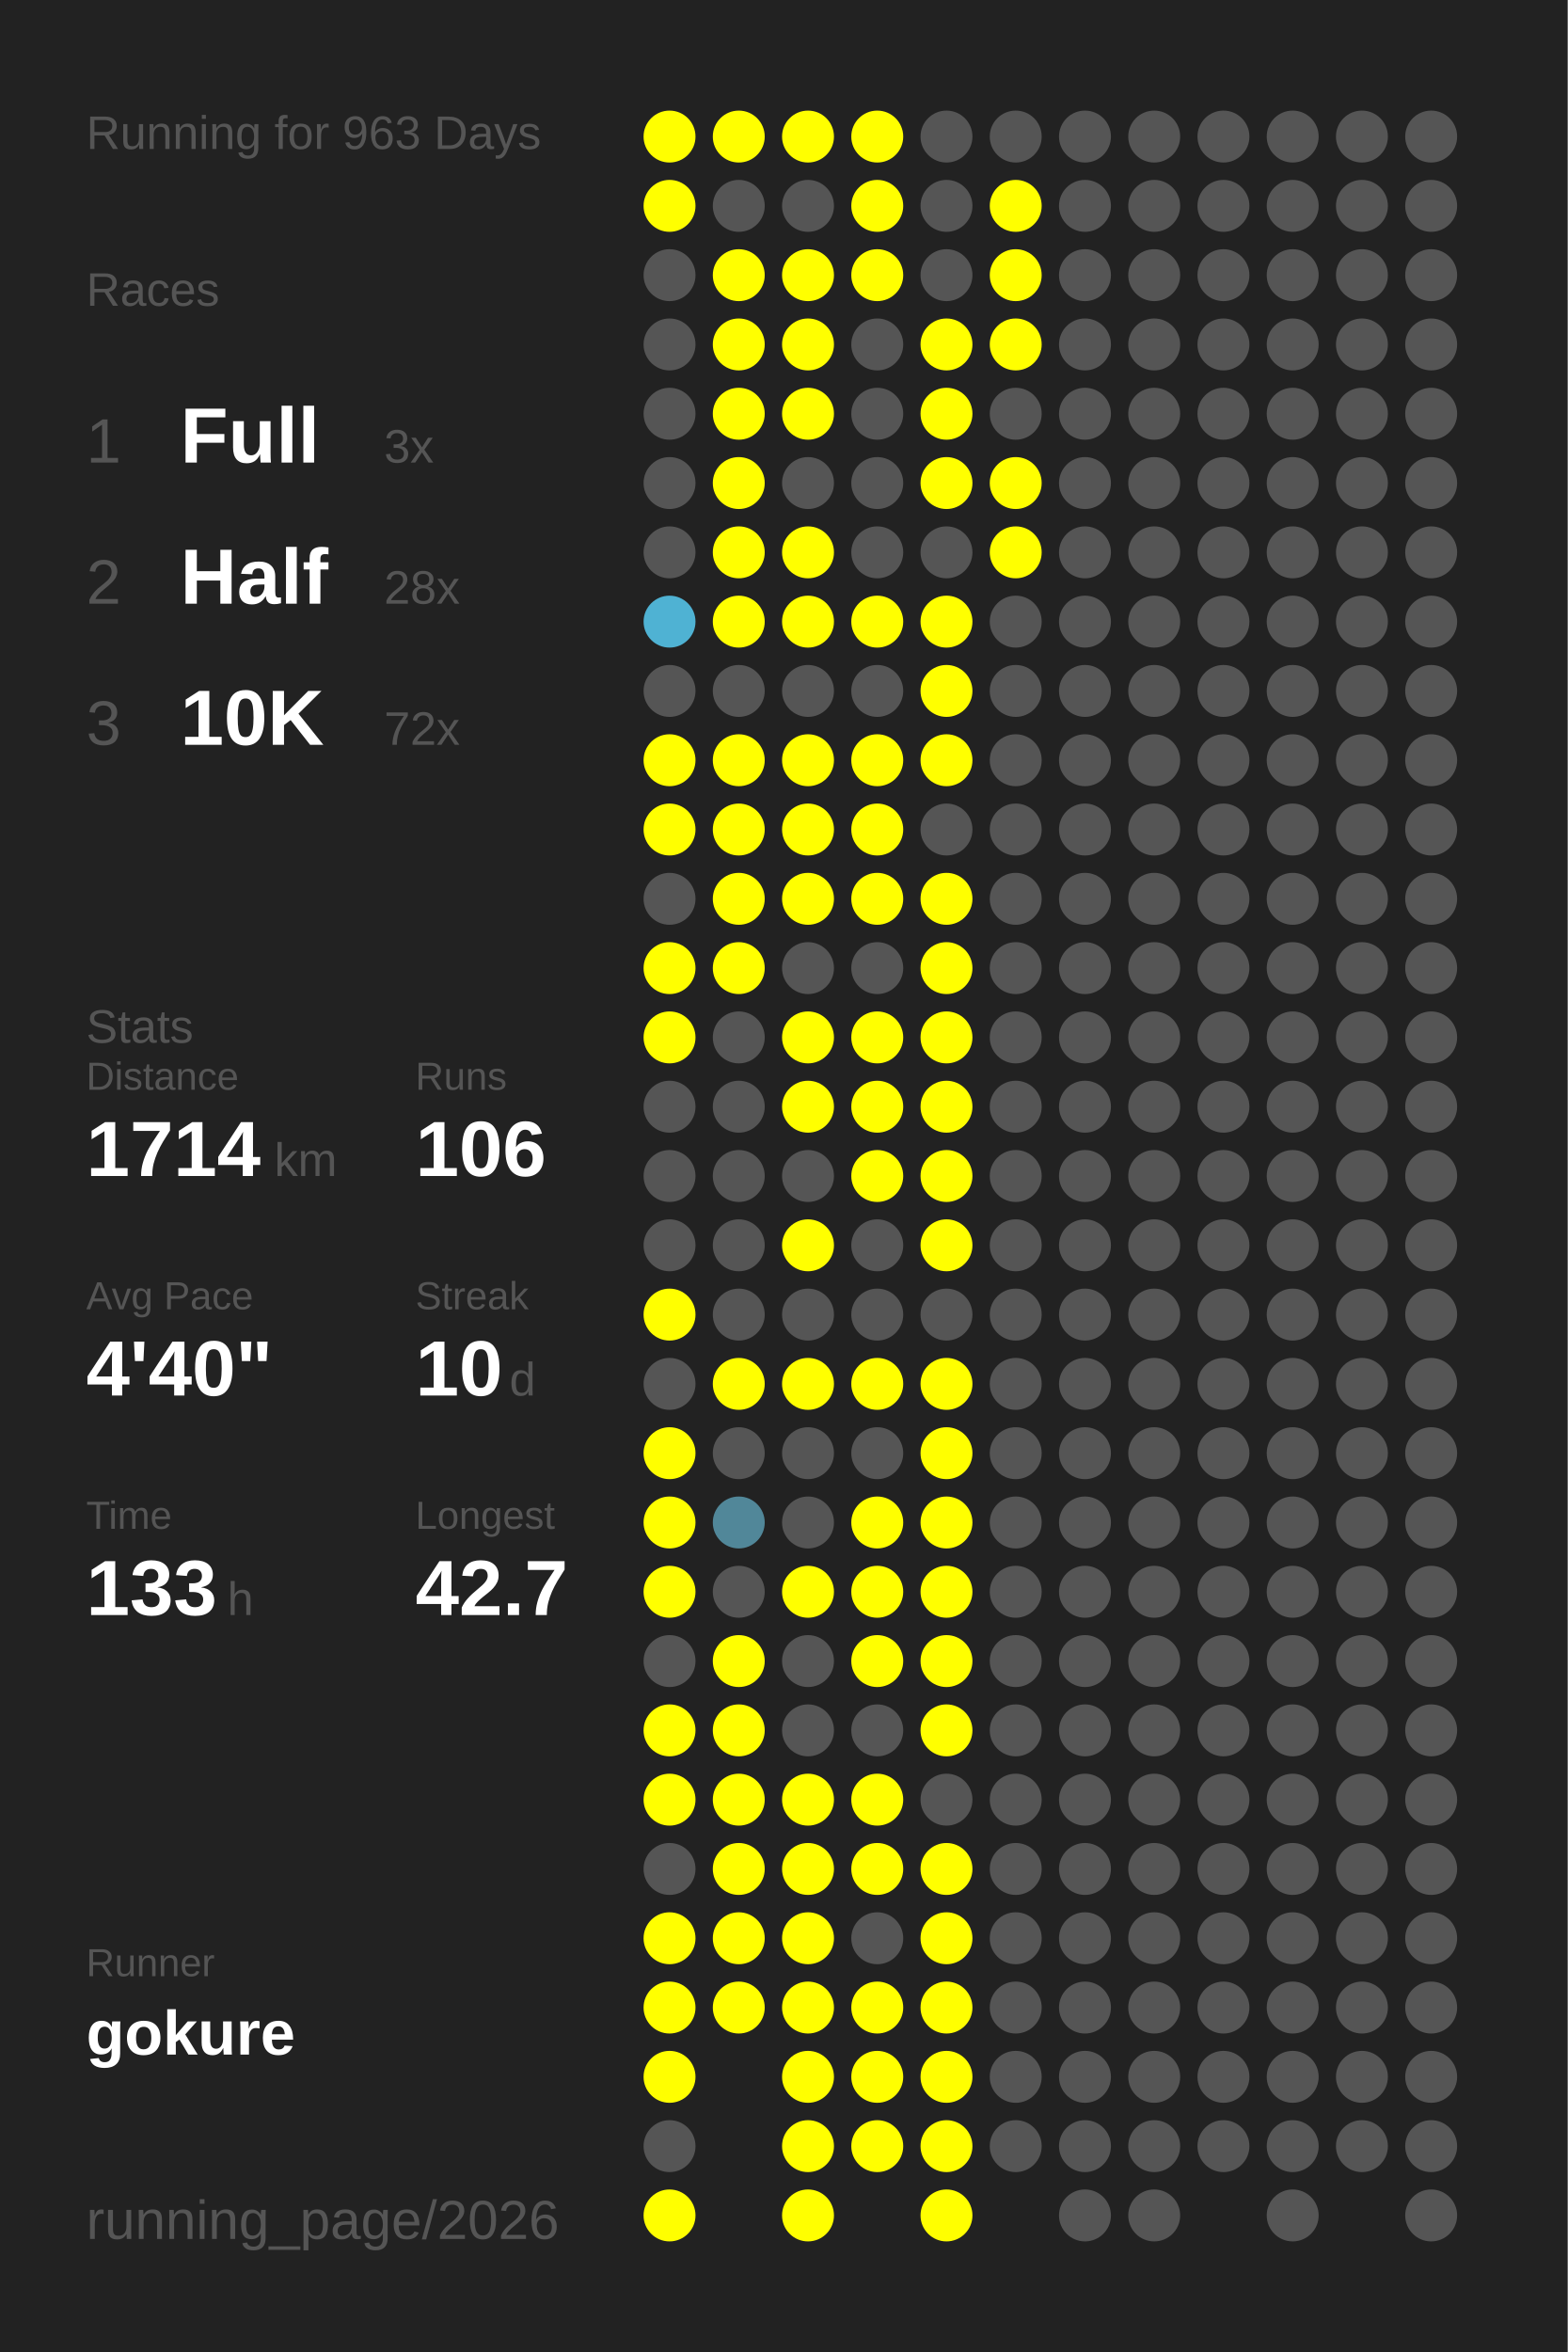
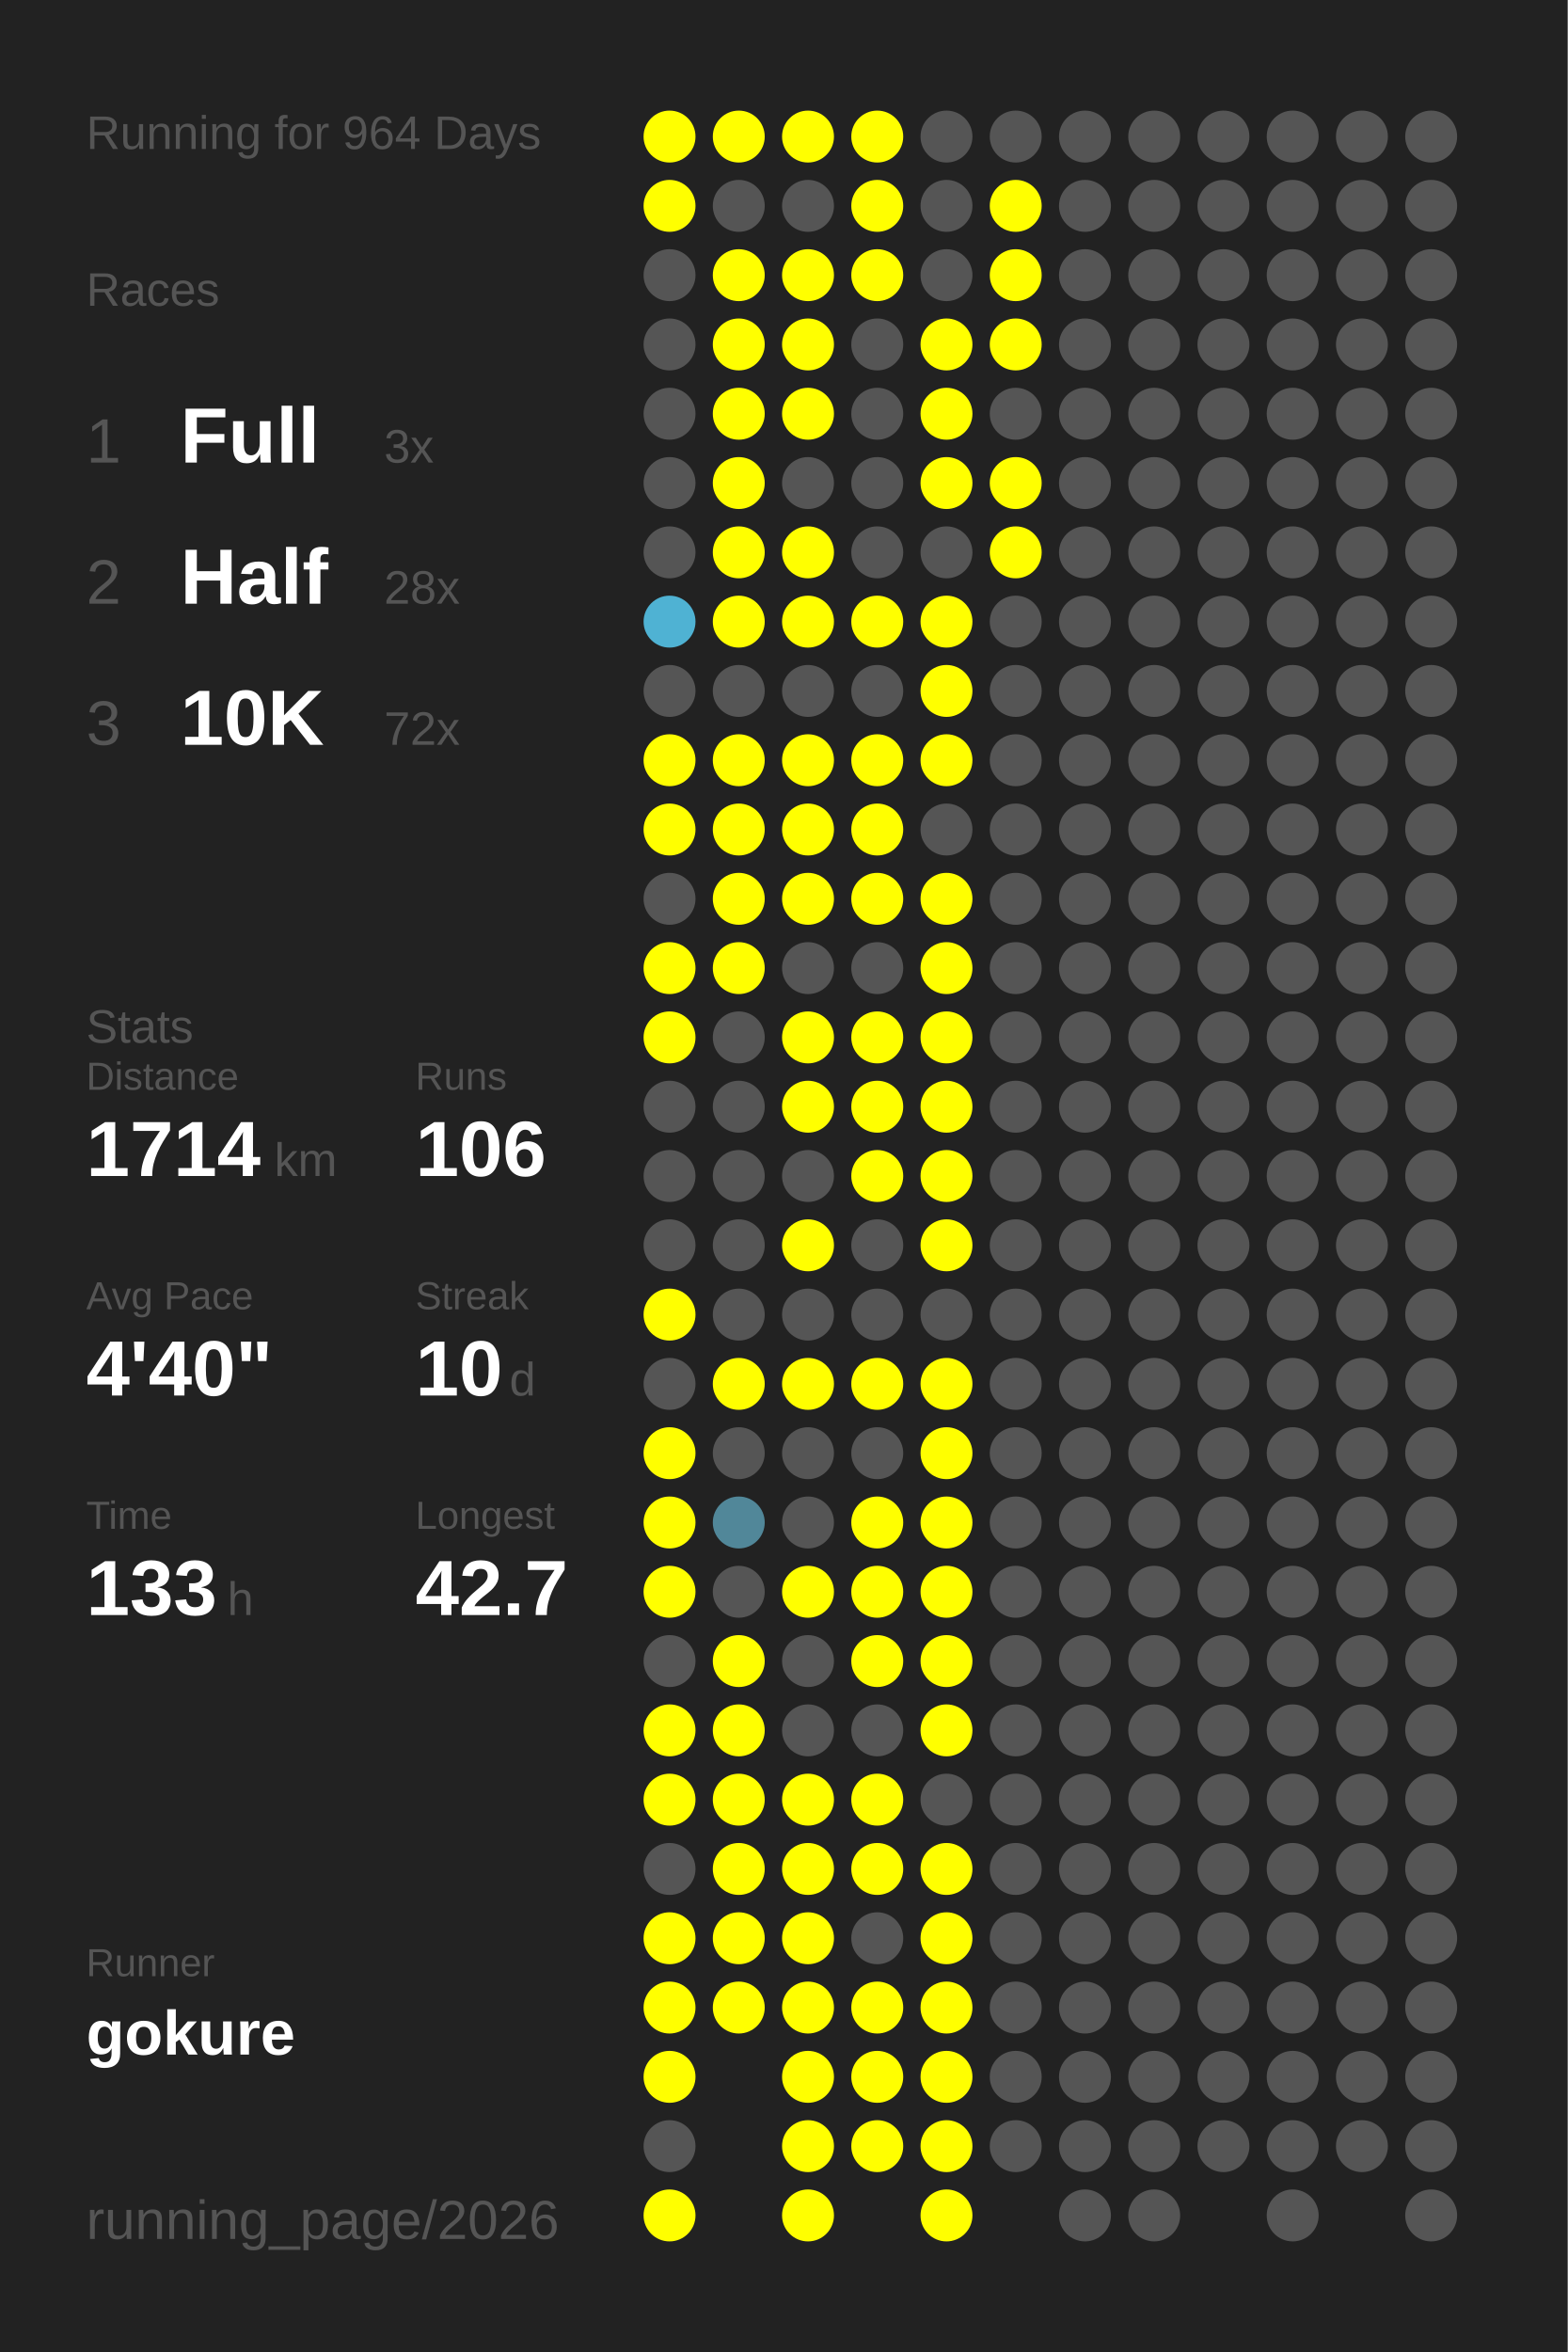
<svg xmlns="http://www.w3.org/2000/svg" baseProfile="full" height="300mm" version="1.1" viewBox="0,0,200,300" width="200mm">
  <defs />
  <rect fill="#222222" height="300" width="200" x="0" y="0" />
-   <text fill="#555555" style="font-size:6px; font-family:Arial;" x="11" y="19">Running for 963 Days</text>
+   <text fill="#555555" style="font-size:6px; font-family:Arial;" x="11" y="19">Running for 964 Days</text>
  <text fill="#555555" style="font-size:6px; font-family:Arial;" x="11" y="39">Races</text>
  <text fill="#555555" style="font-size:8px; font-family:Arial;" x="11" y="59">1</text>
  <text fill="#FFFFFF" style="font-size:10px; font-family:Arial; font-weight:bold;" x="23" y="59">Full</text>
  <text fill="#555555" style="font-size:6px; font-family:Arial;" x="49" y="59">3x</text>
  <text fill="#555555" style="font-size:8px; font-family:Arial;" x="11" y="77">2</text>
  <text fill="#FFFFFF" style="font-size:10px; font-family:Arial; font-weight:bold;" x="23" y="77">Half</text>
  <text fill="#555555" style="font-size:6px; font-family:Arial;" x="49" y="77">28x</text>
  <text fill="#555555" style="font-size:8px; font-family:Arial;" x="11" y="95">3</text>
  <text fill="#FFFFFF" style="font-size:10px; font-family:Arial; font-weight:bold;" x="23" y="95">10K</text>
  <text fill="#555555" style="font-size:6px; font-family:Arial;" x="49" y="95">72x</text>
  <text fill="#555555" style="font-size:6px; font-family:Arial;" x="11" y="133">Stats</text>
  <text fill="#555555" style="font-size:5px; font-family:Arial;" x="11" y="139">Distance</text>
  <text fill="#FFFFFF" style="font-size:10px; font-family:Arial; font-weight:bold;" x="11" y="150">1714</text>
  <text fill="#555555" style="font-size:6px; font-family:Arial;" x="35" y="150">km</text>
  <text fill="#555555" style="font-size:5px; font-family:Arial;" x="53" y="139">Runs</text>
  <text fill="#FFFFFF" style="font-size:10px; font-family:Arial; font-weight:bold;" x="53" y="150">106</text>
  <text fill="#555555" style="font-size:5px; font-family:Arial;" x="11" y="167">Avg Pace</text>
  <text fill="#FFFFFF" style="font-size:10px; font-family:Arial; font-weight:bold;" x="11" y="178">4'40"</text>
  <text fill="#555555" style="font-size:5px; font-family:Arial;" x="53" y="167">Streak</text>
  <text fill="#FFFFFF" style="font-size:10px; font-family:Arial; font-weight:bold;" x="53" y="178">10</text>
  <text fill="#555555" style="font-size:6px; font-family:Arial;" x="65" y="178">d</text>
  <text fill="#555555" style="font-size:5px; font-family:Arial;" x="11" y="195">Time</text>
  <text fill="#FFFFFF" style="font-size:10px; font-family:Arial; font-weight:bold;" x="11" y="206">133</text>
  <text fill="#555555" style="font-size:6px; font-family:Arial;" x="29" y="206">h</text>
  <text fill="#555555" style="font-size:5px; font-family:Arial;" x="53" y="195">Longest</text>
  <text fill="#FFFFFF" style="font-size:10px; font-family:Arial; font-weight:bold;" x="53" y="206">42.7</text>
  <text fill="#555555" style="font-size:5px; font-family:Arial;" x="11" y="252.065">Runner</text>
  <text fill="#FFFFFF" style="font-size:8px; font-family:Arial; font-weight:bold;" x="11" y="262.065">gokure</text>
  <text fill="#555555" style="font-size:7px; font-family:Arial;" x="11" y="285.581">running_page/2026</text>
  <circle cx="85.417" cy="17.419" fill="#FFFF00" r="3.312" />
  <circle cx="85.417" cy="26.258" fill="#FFFF00" r="3.312" />
  <circle cx="85.417" cy="35.097" fill="#555555" r="3.312" />
  <circle cx="85.417" cy="43.935" fill="#555555" r="3.312" />
  <circle cx="85.417" cy="52.774" fill="#555555" r="3.312" />
  <circle cx="85.417" cy="61.613" fill="#555555" r="3.312" />
  <circle cx="85.417" cy="70.452" fill="#555555" r="3.312" />
  <circle cx="85.417" cy="79.29" fill="#4fb2d3" r="3.312" />
  <circle cx="85.417" cy="88.129" fill="#555555" r="3.312" />
  <circle cx="85.417" cy="96.968" fill="#FFFF00" r="3.312" />
  <circle cx="85.417" cy="105.806" fill="#FFFF00" r="3.312" />
  <circle cx="85.417" cy="114.645" fill="#555555" r="3.312" />
  <circle cx="85.417" cy="123.484" fill="#FFFF00" r="3.312" />
  <circle cx="85.417" cy="132.323" fill="#FFFF00" r="3.312" />
  <circle cx="85.417" cy="141.161" fill="#555555" r="3.312" />
  <circle cx="85.417" cy="150" fill="#555555" r="3.312" />
  <circle cx="85.417" cy="158.839" fill="#555555" r="3.312" />
  <circle cx="85.417" cy="167.677" fill="#FFFF00" r="3.312" />
  <circle cx="85.417" cy="176.516" fill="#555555" r="3.312" />
  <circle cx="85.417" cy="185.355" fill="#FFFF00" r="3.312" />
  <circle cx="85.417" cy="194.194" fill="#FFFF00" r="3.312" />
  <circle cx="85.417" cy="203.032" fill="#FFFF00" r="3.312" />
  <circle cx="85.417" cy="211.871" fill="#555555" r="3.312" />
  <circle cx="85.417" cy="220.71" fill="#FFFF00" r="3.312" />
  <circle cx="85.417" cy="229.548" fill="#FFFF00" r="3.312" />
  <circle cx="85.417" cy="238.387" fill="#555555" r="3.312" />
  <circle cx="85.417" cy="247.226" fill="#FFFF00" r="3.312" />
  <circle cx="85.417" cy="256.065" fill="#FFFF00" r="3.312" />
  <circle cx="85.417" cy="264.903" fill="#FFFF00" r="3.312" />
  <circle cx="85.417" cy="273.742" fill="#555555" r="3.312" />
  <circle cx="85.417" cy="282.581" fill="#FFFF00" r="3.312" />
  <circle cx="94.25" cy="17.419" fill="#FFFF00" r="3.312" />
  <circle cx="94.25" cy="26.258" fill="#555555" r="3.312" />
  <circle cx="94.25" cy="35.097" fill="#FFFF00" r="3.312" />
  <circle cx="94.25" cy="43.935" fill="#FFFF00" r="3.312" />
  <circle cx="94.25" cy="52.774" fill="#FFFF00" r="3.312" />
  <circle cx="94.25" cy="61.613" fill="#FFFF00" r="3.312" />
  <circle cx="94.25" cy="70.452" fill="#FFFF00" r="3.312" />
  <circle cx="94.25" cy="79.29" fill="#FFFF00" r="3.312" />
  <circle cx="94.25" cy="88.129" fill="#555555" r="3.312" />
  <circle cx="94.25" cy="96.968" fill="#FFFF00" r="3.312" />
  <circle cx="94.25" cy="105.806" fill="#FFFF00" r="3.312" />
  <circle cx="94.25" cy="114.645" fill="#FFFF00" r="3.312" />
  <circle cx="94.25" cy="123.484" fill="#FFFF00" r="3.312" />
  <circle cx="94.25" cy="132.323" fill="#555555" r="3.312" />
  <circle cx="94.25" cy="141.161" fill="#555555" r="3.312" />
  <circle cx="94.25" cy="150" fill="#555555" r="3.312" />
  <circle cx="94.25" cy="158.839" fill="#555555" r="3.312" />
  <circle cx="94.25" cy="167.677" fill="#555555" r="3.312" />
  <circle cx="94.25" cy="176.516" fill="#FFFF00" r="3.312" />
  <circle cx="94.25" cy="185.355" fill="#555555" r="3.312" />
  <circle cx="94.25" cy="194.194" fill="#518799" r="3.312" />
  <circle cx="94.25" cy="203.032" fill="#555555" r="3.312" />
  <circle cx="94.25" cy="211.871" fill="#FFFF00" r="3.312" />
  <circle cx="94.25" cy="220.71" fill="#FFFF00" r="3.312" />
  <circle cx="94.25" cy="229.548" fill="#FFFF00" r="3.312" />
  <circle cx="94.25" cy="238.387" fill="#FFFF00" r="3.312" />
  <circle cx="94.25" cy="247.226" fill="#FFFF00" r="3.312" />
  <circle cx="94.25" cy="256.065" fill="#FFFF00" r="3.312" />
  <circle cx="103.083" cy="17.419" fill="#FFFF00" r="3.312" />
  <circle cx="103.083" cy="26.258" fill="#555555" r="3.312" />
  <circle cx="103.083" cy="35.097" fill="#FFFF00" r="3.312" />
  <circle cx="103.083" cy="43.935" fill="#FFFF00" r="3.312" />
  <circle cx="103.083" cy="52.774" fill="#FFFF00" r="3.312" />
  <circle cx="103.083" cy="61.613" fill="#555555" r="3.312" />
  <circle cx="103.083" cy="70.452" fill="#FFFF00" r="3.312" />
  <circle cx="103.083" cy="79.29" fill="#FFFF00" r="3.312" />
  <circle cx="103.083" cy="88.129" fill="#555555" r="3.312" />
  <circle cx="103.083" cy="96.968" fill="#FFFF00" r="3.312" />
  <circle cx="103.083" cy="105.806" fill="#FFFF00" r="3.312" />
  <circle cx="103.083" cy="114.645" fill="#FFFF00" r="3.312" />
  <circle cx="103.083" cy="123.484" fill="#555555" r="3.312" />
  <circle cx="103.083" cy="132.323" fill="#FFFF00" r="3.312" />
  <circle cx="103.083" cy="141.161" fill="#FFFF00" r="3.312" />
  <circle cx="103.083" cy="150" fill="#555555" r="3.312" />
  <circle cx="103.083" cy="158.839" fill="#FFFF00" r="3.312" />
  <circle cx="103.083" cy="167.677" fill="#555555" r="3.312" />
  <circle cx="103.083" cy="176.516" fill="#FFFF00" r="3.312" />
  <circle cx="103.083" cy="185.355" fill="#555555" r="3.312" />
  <circle cx="103.083" cy="194.194" fill="#555555" r="3.312" />
  <circle cx="103.083" cy="203.032" fill="#FFFF00" r="3.312" />
  <circle cx="103.083" cy="211.871" fill="#555555" r="3.312" />
  <circle cx="103.083" cy="220.71" fill="#555555" r="3.312" />
  <circle cx="103.083" cy="229.548" fill="#FFFF00" r="3.312" />
  <circle cx="103.083" cy="238.387" fill="#FFFF00" r="3.312" />
  <circle cx="103.083" cy="247.226" fill="#FFFF00" r="3.312" />
  <circle cx="103.083" cy="256.065" fill="#FFFF00" r="3.312" />
  <circle cx="103.083" cy="264.903" fill="#FFFF00" r="3.312" />
  <circle cx="103.083" cy="273.742" fill="#FFFF00" r="3.312" />
  <circle cx="103.083" cy="282.581" fill="#FFFF00" r="3.312" />
  <circle cx="111.917" cy="17.419" fill="#FFFF00" r="3.312" />
  <circle cx="111.917" cy="26.258" fill="#FFFF00" r="3.312" />
  <circle cx="111.917" cy="35.097" fill="#FFFF00" r="3.312" />
  <circle cx="111.917" cy="43.935" fill="#555555" r="3.312" />
  <circle cx="111.917" cy="52.774" fill="#555555" r="3.312" />
  <circle cx="111.917" cy="61.613" fill="#555555" r="3.312" />
  <circle cx="111.917" cy="70.452" fill="#555555" r="3.312" />
  <circle cx="111.917" cy="79.29" fill="#FFFF00" r="3.312" />
  <circle cx="111.917" cy="88.129" fill="#555555" r="3.312" />
  <circle cx="111.917" cy="96.968" fill="#FFFF00" r="3.312" />
  <circle cx="111.917" cy="105.806" fill="#FFFF00" r="3.312" />
  <circle cx="111.917" cy="114.645" fill="#FFFF00" r="3.312" />
  <circle cx="111.917" cy="123.484" fill="#555555" r="3.312" />
  <circle cx="111.917" cy="132.323" fill="#FFFF00" r="3.312" />
  <circle cx="111.917" cy="141.161" fill="#FFFF00" r="3.312" />
  <circle cx="111.917" cy="150" fill="#FFFF00" r="3.312" />
  <circle cx="111.917" cy="158.839" fill="#555555" r="3.312" />
  <circle cx="111.917" cy="167.677" fill="#555555" r="3.312" />
  <circle cx="111.917" cy="176.516" fill="#FFFF00" r="3.312" />
  <circle cx="111.917" cy="185.355" fill="#555555" r="3.312" />
  <circle cx="111.917" cy="194.194" fill="#FFFF00" r="3.312" />
  <circle cx="111.917" cy="203.032" fill="#FFFF00" r="3.312" />
  <circle cx="111.917" cy="211.871" fill="#FFFF00" r="3.312" />
  <circle cx="111.917" cy="220.71" fill="#555555" r="3.312" />
  <circle cx="111.917" cy="229.548" fill="#FFFF00" r="3.312" />
  <circle cx="111.917" cy="238.387" fill="#FFFF00" r="3.312" />
  <circle cx="111.917" cy="247.226" fill="#555555" r="3.312" />
  <circle cx="111.917" cy="256.065" fill="#FFFF00" r="3.312" />
  <circle cx="111.917" cy="264.903" fill="#FFFF00" r="3.312" />
  <circle cx="111.917" cy="273.742" fill="#FFFF00" r="3.312" />
  <circle cx="120.75" cy="17.419" fill="#555555" r="3.312" />
  <circle cx="120.75" cy="26.258" fill="#555555" r="3.312" />
  <circle cx="120.75" cy="35.097" fill="#555555" r="3.312" />
  <circle cx="120.75" cy="43.935" fill="#FFFF00" r="3.312" />
  <circle cx="120.75" cy="52.774" fill="#FFFF00" r="3.312" />
  <circle cx="120.75" cy="61.613" fill="#FFFF00" r="3.312" />
  <circle cx="120.75" cy="70.452" fill="#555555" r="3.312" />
  <circle cx="120.75" cy="79.29" fill="#FFFF00" r="3.312" />
  <circle cx="120.75" cy="88.129" fill="#FFFF00" r="3.312" />
  <circle cx="120.75" cy="96.968" fill="#FFFF00" r="3.312" />
  <circle cx="120.75" cy="105.806" fill="#555555" r="3.312" />
  <circle cx="120.75" cy="114.645" fill="#FFFF00" r="3.312" />
  <circle cx="120.75" cy="123.484" fill="#FFFF00" r="3.312" />
  <circle cx="120.75" cy="132.323" fill="#FFFF00" r="3.312" />
  <circle cx="120.75" cy="141.161" fill="#FFFF00" r="3.312" />
  <circle cx="120.75" cy="150" fill="#FFFF00" r="3.312" />
  <circle cx="120.75" cy="158.839" fill="#FFFF00" r="3.312" />
  <circle cx="120.75" cy="167.677" fill="#555555" r="3.312" />
  <circle cx="120.75" cy="176.516" fill="#FFFF00" r="3.312" />
  <circle cx="120.75" cy="185.355" fill="#FFFF00" r="3.312" />
  <circle cx="120.75" cy="194.194" fill="#FFFF00" r="3.312" />
  <circle cx="120.75" cy="203.032" fill="#FFFF00" r="3.312" />
  <circle cx="120.75" cy="211.871" fill="#FFFF00" r="3.312" />
  <circle cx="120.75" cy="220.71" fill="#FFFF00" r="3.312" />
  <circle cx="120.75" cy="229.548" fill="#555555" r="3.312" />
  <circle cx="120.75" cy="238.387" fill="#FFFF00" r="3.312" />
  <circle cx="120.75" cy="247.226" fill="#FFFF00" r="3.312" />
  <circle cx="120.75" cy="256.065" fill="#FFFF00" r="3.312" />
  <circle cx="120.75" cy="264.903" fill="#FFFF00" r="3.312" />
  <circle cx="120.75" cy="273.742" fill="#FFFF00" r="3.312" />
  <circle cx="120.75" cy="282.581" fill="#FFFF00" r="3.312" />
  <circle cx="129.583" cy="17.419" fill="#555555" r="3.312" />
  <circle cx="129.583" cy="26.258" fill="#FFFF00" r="3.312" />
  <circle cx="129.583" cy="35.097" fill="#FFFF00" r="3.312" />
  <circle cx="129.583" cy="43.935" fill="#FFFF00" r="3.312" />
  <circle cx="129.583" cy="52.774" fill="#555555" r="3.312" />
  <circle cx="129.583" cy="61.613" fill="#FFFF00" r="3.312" />
  <circle cx="129.583" cy="70.452" fill="#FFFF00" r="3.312" />
  <circle cx="129.583" cy="79.29" fill="#555555" r="3.312" />
  <circle cx="129.583" cy="88.129" fill="#555555" r="3.312" />
  <circle cx="129.583" cy="96.968" fill="#555555" r="3.312" />
  <circle cx="129.583" cy="105.806" fill="#555555" r="3.312" />
  <circle cx="129.583" cy="114.645" fill="#555555" r="3.312" />
  <circle cx="129.583" cy="123.484" fill="#555555" r="3.312" />
  <circle cx="129.583" cy="132.323" fill="#555555" r="3.312" />
  <circle cx="129.583" cy="141.161" fill="#555555" r="3.312" />
  <circle cx="129.583" cy="150" fill="#555555" r="3.312" />
  <circle cx="129.583" cy="158.839" fill="#555555" r="3.312" />
  <circle cx="129.583" cy="167.677" fill="#555555" r="3.312" />
  <circle cx="129.583" cy="176.516" fill="#555555" r="3.312" />
  <circle cx="129.583" cy="185.355" fill="#555555" r="3.312" />
  <circle cx="129.583" cy="194.194" fill="#555555" r="3.312" />
  <circle cx="129.583" cy="203.032" fill="#555555" r="3.312" />
  <circle cx="129.583" cy="211.871" fill="#555555" r="3.312" />
  <circle cx="129.583" cy="220.71" fill="#555555" r="3.312" />
  <circle cx="129.583" cy="229.548" fill="#555555" r="3.312" />
  <circle cx="129.583" cy="238.387" fill="#555555" r="3.312" />
  <circle cx="129.583" cy="247.226" fill="#555555" r="3.312" />
  <circle cx="129.583" cy="256.065" fill="#555555" r="3.312" />
  <circle cx="129.583" cy="264.903" fill="#555555" r="3.312" />
  <circle cx="129.583" cy="273.742" fill="#555555" r="3.312" />
  <circle cx="138.417" cy="17.419" fill="#555555" r="3.312" />
  <circle cx="138.417" cy="26.258" fill="#555555" r="3.312" />
  <circle cx="138.417" cy="35.097" fill="#555555" r="3.312" />
  <circle cx="138.417" cy="43.935" fill="#555555" r="3.312" />
  <circle cx="138.417" cy="52.774" fill="#555555" r="3.312" />
  <circle cx="138.417" cy="61.613" fill="#555555" r="3.312" />
  <circle cx="138.417" cy="70.452" fill="#555555" r="3.312" />
  <circle cx="138.417" cy="79.29" fill="#555555" r="3.312" />
  <circle cx="138.417" cy="88.129" fill="#555555" r="3.312" />
  <circle cx="138.417" cy="96.968" fill="#555555" r="3.312" />
  <circle cx="138.417" cy="105.806" fill="#555555" r="3.312" />
  <circle cx="138.417" cy="114.645" fill="#555555" r="3.312" />
  <circle cx="138.417" cy="123.484" fill="#555555" r="3.312" />
  <circle cx="138.417" cy="132.323" fill="#555555" r="3.312" />
  <circle cx="138.417" cy="141.161" fill="#555555" r="3.312" />
  <circle cx="138.417" cy="150" fill="#555555" r="3.312" />
  <circle cx="138.417" cy="158.839" fill="#555555" r="3.312" />
  <circle cx="138.417" cy="167.677" fill="#555555" r="3.312" />
  <circle cx="138.417" cy="176.516" fill="#555555" r="3.312" />
  <circle cx="138.417" cy="185.355" fill="#555555" r="3.312" />
  <circle cx="138.417" cy="194.194" fill="#555555" r="3.312" />
  <circle cx="138.417" cy="203.032" fill="#555555" r="3.312" />
  <circle cx="138.417" cy="211.871" fill="#555555" r="3.312" />
  <circle cx="138.417" cy="220.71" fill="#555555" r="3.312" />
  <circle cx="138.417" cy="229.548" fill="#555555" r="3.312" />
  <circle cx="138.417" cy="238.387" fill="#555555" r="3.312" />
  <circle cx="138.417" cy="247.226" fill="#555555" r="3.312" />
  <circle cx="138.417" cy="256.065" fill="#555555" r="3.312" />
  <circle cx="138.417" cy="264.903" fill="#555555" r="3.312" />
  <circle cx="138.417" cy="273.742" fill="#555555" r="3.312" />
  <circle cx="138.417" cy="282.581" fill="#555555" r="3.312" />
  <circle cx="147.25" cy="17.419" fill="#555555" r="3.312" />
  <circle cx="147.25" cy="26.258" fill="#555555" r="3.312" />
  <circle cx="147.25" cy="35.097" fill="#555555" r="3.312" />
  <circle cx="147.25" cy="43.935" fill="#555555" r="3.312" />
  <circle cx="147.25" cy="52.774" fill="#555555" r="3.312" />
  <circle cx="147.25" cy="61.613" fill="#555555" r="3.312" />
  <circle cx="147.25" cy="70.452" fill="#555555" r="3.312" />
  <circle cx="147.25" cy="79.29" fill="#555555" r="3.312" />
  <circle cx="147.25" cy="88.129" fill="#555555" r="3.312" />
  <circle cx="147.25" cy="96.968" fill="#555555" r="3.312" />
  <circle cx="147.25" cy="105.806" fill="#555555" r="3.312" />
  <circle cx="147.25" cy="114.645" fill="#555555" r="3.312" />
  <circle cx="147.25" cy="123.484" fill="#555555" r="3.312" />
  <circle cx="147.25" cy="132.323" fill="#555555" r="3.312" />
  <circle cx="147.25" cy="141.161" fill="#555555" r="3.312" />
  <circle cx="147.25" cy="150" fill="#555555" r="3.312" />
  <circle cx="147.25" cy="158.839" fill="#555555" r="3.312" />
  <circle cx="147.25" cy="167.677" fill="#555555" r="3.312" />
  <circle cx="147.25" cy="176.516" fill="#555555" r="3.312" />
  <circle cx="147.25" cy="185.355" fill="#555555" r="3.312" />
  <circle cx="147.25" cy="194.194" fill="#555555" r="3.312" />
  <circle cx="147.25" cy="203.032" fill="#555555" r="3.312" />
  <circle cx="147.25" cy="211.871" fill="#555555" r="3.312" />
  <circle cx="147.25" cy="220.71" fill="#555555" r="3.312" />
  <circle cx="147.25" cy="229.548" fill="#555555" r="3.312" />
  <circle cx="147.25" cy="238.387" fill="#555555" r="3.312" />
  <circle cx="147.25" cy="247.226" fill="#555555" r="3.312" />
  <circle cx="147.25" cy="256.065" fill="#555555" r="3.312" />
  <circle cx="147.25" cy="264.903" fill="#555555" r="3.312" />
  <circle cx="147.25" cy="273.742" fill="#555555" r="3.312" />
  <circle cx="147.25" cy="282.581" fill="#555555" r="3.312" />
  <circle cx="156.083" cy="17.419" fill="#555555" r="3.312" />
  <circle cx="156.083" cy="26.258" fill="#555555" r="3.312" />
  <circle cx="156.083" cy="35.097" fill="#555555" r="3.312" />
  <circle cx="156.083" cy="43.935" fill="#555555" r="3.312" />
  <circle cx="156.083" cy="52.774" fill="#555555" r="3.312" />
  <circle cx="156.083" cy="61.613" fill="#555555" r="3.312" />
  <circle cx="156.083" cy="70.452" fill="#555555" r="3.312" />
  <circle cx="156.083" cy="79.29" fill="#555555" r="3.312" />
  <circle cx="156.083" cy="88.129" fill="#555555" r="3.312" />
  <circle cx="156.083" cy="96.968" fill="#555555" r="3.312" />
  <circle cx="156.083" cy="105.806" fill="#555555" r="3.312" />
  <circle cx="156.083" cy="114.645" fill="#555555" r="3.312" />
  <circle cx="156.083" cy="123.484" fill="#555555" r="3.312" />
  <circle cx="156.083" cy="132.323" fill="#555555" r="3.312" />
  <circle cx="156.083" cy="141.161" fill="#555555" r="3.312" />
  <circle cx="156.083" cy="150" fill="#555555" r="3.312" />
  <circle cx="156.083" cy="158.839" fill="#555555" r="3.312" />
  <circle cx="156.083" cy="167.677" fill="#555555" r="3.312" />
  <circle cx="156.083" cy="176.516" fill="#555555" r="3.312" />
  <circle cx="156.083" cy="185.355" fill="#555555" r="3.312" />
  <circle cx="156.083" cy="194.194" fill="#555555" r="3.312" />
  <circle cx="156.083" cy="203.032" fill="#555555" r="3.312" />
  <circle cx="156.083" cy="211.871" fill="#555555" r="3.312" />
  <circle cx="156.083" cy="220.71" fill="#555555" r="3.312" />
  <circle cx="156.083" cy="229.548" fill="#555555" r="3.312" />
  <circle cx="156.083" cy="238.387" fill="#555555" r="3.312" />
  <circle cx="156.083" cy="247.226" fill="#555555" r="3.312" />
  <circle cx="156.083" cy="256.065" fill="#555555" r="3.312" />
  <circle cx="156.083" cy="264.903" fill="#555555" r="3.312" />
  <circle cx="156.083" cy="273.742" fill="#555555" r="3.312" />
  <circle cx="164.917" cy="17.419" fill="#555555" r="3.312" />
  <circle cx="164.917" cy="26.258" fill="#555555" r="3.312" />
  <circle cx="164.917" cy="35.097" fill="#555555" r="3.312" />
  <circle cx="164.917" cy="43.935" fill="#555555" r="3.312" />
  <circle cx="164.917" cy="52.774" fill="#555555" r="3.312" />
  <circle cx="164.917" cy="61.613" fill="#555555" r="3.312" />
  <circle cx="164.917" cy="70.452" fill="#555555" r="3.312" />
  <circle cx="164.917" cy="79.29" fill="#555555" r="3.312" />
  <circle cx="164.917" cy="88.129" fill="#555555" r="3.312" />
  <circle cx="164.917" cy="96.968" fill="#555555" r="3.312" />
  <circle cx="164.917" cy="105.806" fill="#555555" r="3.312" />
  <circle cx="164.917" cy="114.645" fill="#555555" r="3.312" />
  <circle cx="164.917" cy="123.484" fill="#555555" r="3.312" />
  <circle cx="164.917" cy="132.323" fill="#555555" r="3.312" />
  <circle cx="164.917" cy="141.161" fill="#555555" r="3.312" />
  <circle cx="164.917" cy="150" fill="#555555" r="3.312" />
  <circle cx="164.917" cy="158.839" fill="#555555" r="3.312" />
  <circle cx="164.917" cy="167.677" fill="#555555" r="3.312" />
  <circle cx="164.917" cy="176.516" fill="#555555" r="3.312" />
  <circle cx="164.917" cy="185.355" fill="#555555" r="3.312" />
  <circle cx="164.917" cy="194.194" fill="#555555" r="3.312" />
  <circle cx="164.917" cy="203.032" fill="#555555" r="3.312" />
  <circle cx="164.917" cy="211.871" fill="#555555" r="3.312" />
  <circle cx="164.917" cy="220.71" fill="#555555" r="3.312" />
  <circle cx="164.917" cy="229.548" fill="#555555" r="3.312" />
  <circle cx="164.917" cy="238.387" fill="#555555" r="3.312" />
  <circle cx="164.917" cy="247.226" fill="#555555" r="3.312" />
  <circle cx="164.917" cy="256.065" fill="#555555" r="3.312" />
  <circle cx="164.917" cy="264.903" fill="#555555" r="3.312" />
  <circle cx="164.917" cy="273.742" fill="#555555" r="3.312" />
  <circle cx="164.917" cy="282.581" fill="#555555" r="3.312" />
  <circle cx="173.75" cy="17.419" fill="#555555" r="3.312" />
  <circle cx="173.75" cy="26.258" fill="#555555" r="3.312" />
  <circle cx="173.75" cy="35.097" fill="#555555" r="3.312" />
  <circle cx="173.75" cy="43.935" fill="#555555" r="3.312" />
  <circle cx="173.75" cy="52.774" fill="#555555" r="3.312" />
  <circle cx="173.75" cy="61.613" fill="#555555" r="3.312" />
  <circle cx="173.75" cy="70.452" fill="#555555" r="3.312" />
  <circle cx="173.75" cy="79.29" fill="#555555" r="3.312" />
  <circle cx="173.75" cy="88.129" fill="#555555" r="3.312" />
  <circle cx="173.75" cy="96.968" fill="#555555" r="3.312" />
  <circle cx="173.75" cy="105.806" fill="#555555" r="3.312" />
  <circle cx="173.75" cy="114.645" fill="#555555" r="3.312" />
  <circle cx="173.75" cy="123.484" fill="#555555" r="3.312" />
  <circle cx="173.75" cy="132.323" fill="#555555" r="3.312" />
  <circle cx="173.75" cy="141.161" fill="#555555" r="3.312" />
  <circle cx="173.75" cy="150" fill="#555555" r="3.312" />
  <circle cx="173.75" cy="158.839" fill="#555555" r="3.312" />
  <circle cx="173.75" cy="167.677" fill="#555555" r="3.312" />
  <circle cx="173.75" cy="176.516" fill="#555555" r="3.312" />
  <circle cx="173.75" cy="185.355" fill="#555555" r="3.312" />
  <circle cx="173.75" cy="194.194" fill="#555555" r="3.312" />
  <circle cx="173.75" cy="203.032" fill="#555555" r="3.312" />
  <circle cx="173.75" cy="211.871" fill="#555555" r="3.312" />
  <circle cx="173.75" cy="220.71" fill="#555555" r="3.312" />
  <circle cx="173.75" cy="229.548" fill="#555555" r="3.312" />
  <circle cx="173.75" cy="238.387" fill="#555555" r="3.312" />
  <circle cx="173.75" cy="247.226" fill="#555555" r="3.312" />
  <circle cx="173.75" cy="256.065" fill="#555555" r="3.312" />
  <circle cx="173.75" cy="264.903" fill="#555555" r="3.312" />
  <circle cx="173.75" cy="273.742" fill="#555555" r="3.312" />
  <circle cx="182.583" cy="17.419" fill="#555555" r="3.312" />
  <circle cx="182.583" cy="26.258" fill="#555555" r="3.312" />
  <circle cx="182.583" cy="35.097" fill="#555555" r="3.312" />
  <circle cx="182.583" cy="43.935" fill="#555555" r="3.312" />
  <circle cx="182.583" cy="52.774" fill="#555555" r="3.312" />
  <circle cx="182.583" cy="61.613" fill="#555555" r="3.312" />
  <circle cx="182.583" cy="70.452" fill="#555555" r="3.312" />
  <circle cx="182.583" cy="79.29" fill="#555555" r="3.312" />
  <circle cx="182.583" cy="88.129" fill="#555555" r="3.312" />
  <circle cx="182.583" cy="96.968" fill="#555555" r="3.312" />
  <circle cx="182.583" cy="105.806" fill="#555555" r="3.312" />
  <circle cx="182.583" cy="114.645" fill="#555555" r="3.312" />
  <circle cx="182.583" cy="123.484" fill="#555555" r="3.312" />
  <circle cx="182.583" cy="132.323" fill="#555555" r="3.312" />
  <circle cx="182.583" cy="141.161" fill="#555555" r="3.312" />
  <circle cx="182.583" cy="150" fill="#555555" r="3.312" />
  <circle cx="182.583" cy="158.839" fill="#555555" r="3.312" />
  <circle cx="182.583" cy="167.677" fill="#555555" r="3.312" />
  <circle cx="182.583" cy="176.516" fill="#555555" r="3.312" />
  <circle cx="182.583" cy="185.355" fill="#555555" r="3.312" />
  <circle cx="182.583" cy="194.194" fill="#555555" r="3.312" />
  <circle cx="182.583" cy="203.032" fill="#555555" r="3.312" />
  <circle cx="182.583" cy="211.871" fill="#555555" r="3.312" />
  <circle cx="182.583" cy="220.71" fill="#555555" r="3.312" />
  <circle cx="182.583" cy="229.548" fill="#555555" r="3.312" />
  <circle cx="182.583" cy="238.387" fill="#555555" r="3.312" />
  <circle cx="182.583" cy="247.226" fill="#555555" r="3.312" />
  <circle cx="182.583" cy="256.065" fill="#555555" r="3.312" />
  <circle cx="182.583" cy="264.903" fill="#555555" r="3.312" />
  <circle cx="182.583" cy="273.742" fill="#555555" r="3.312" />
  <circle cx="182.583" cy="282.581" fill="#555555" r="3.312" />
</svg>
